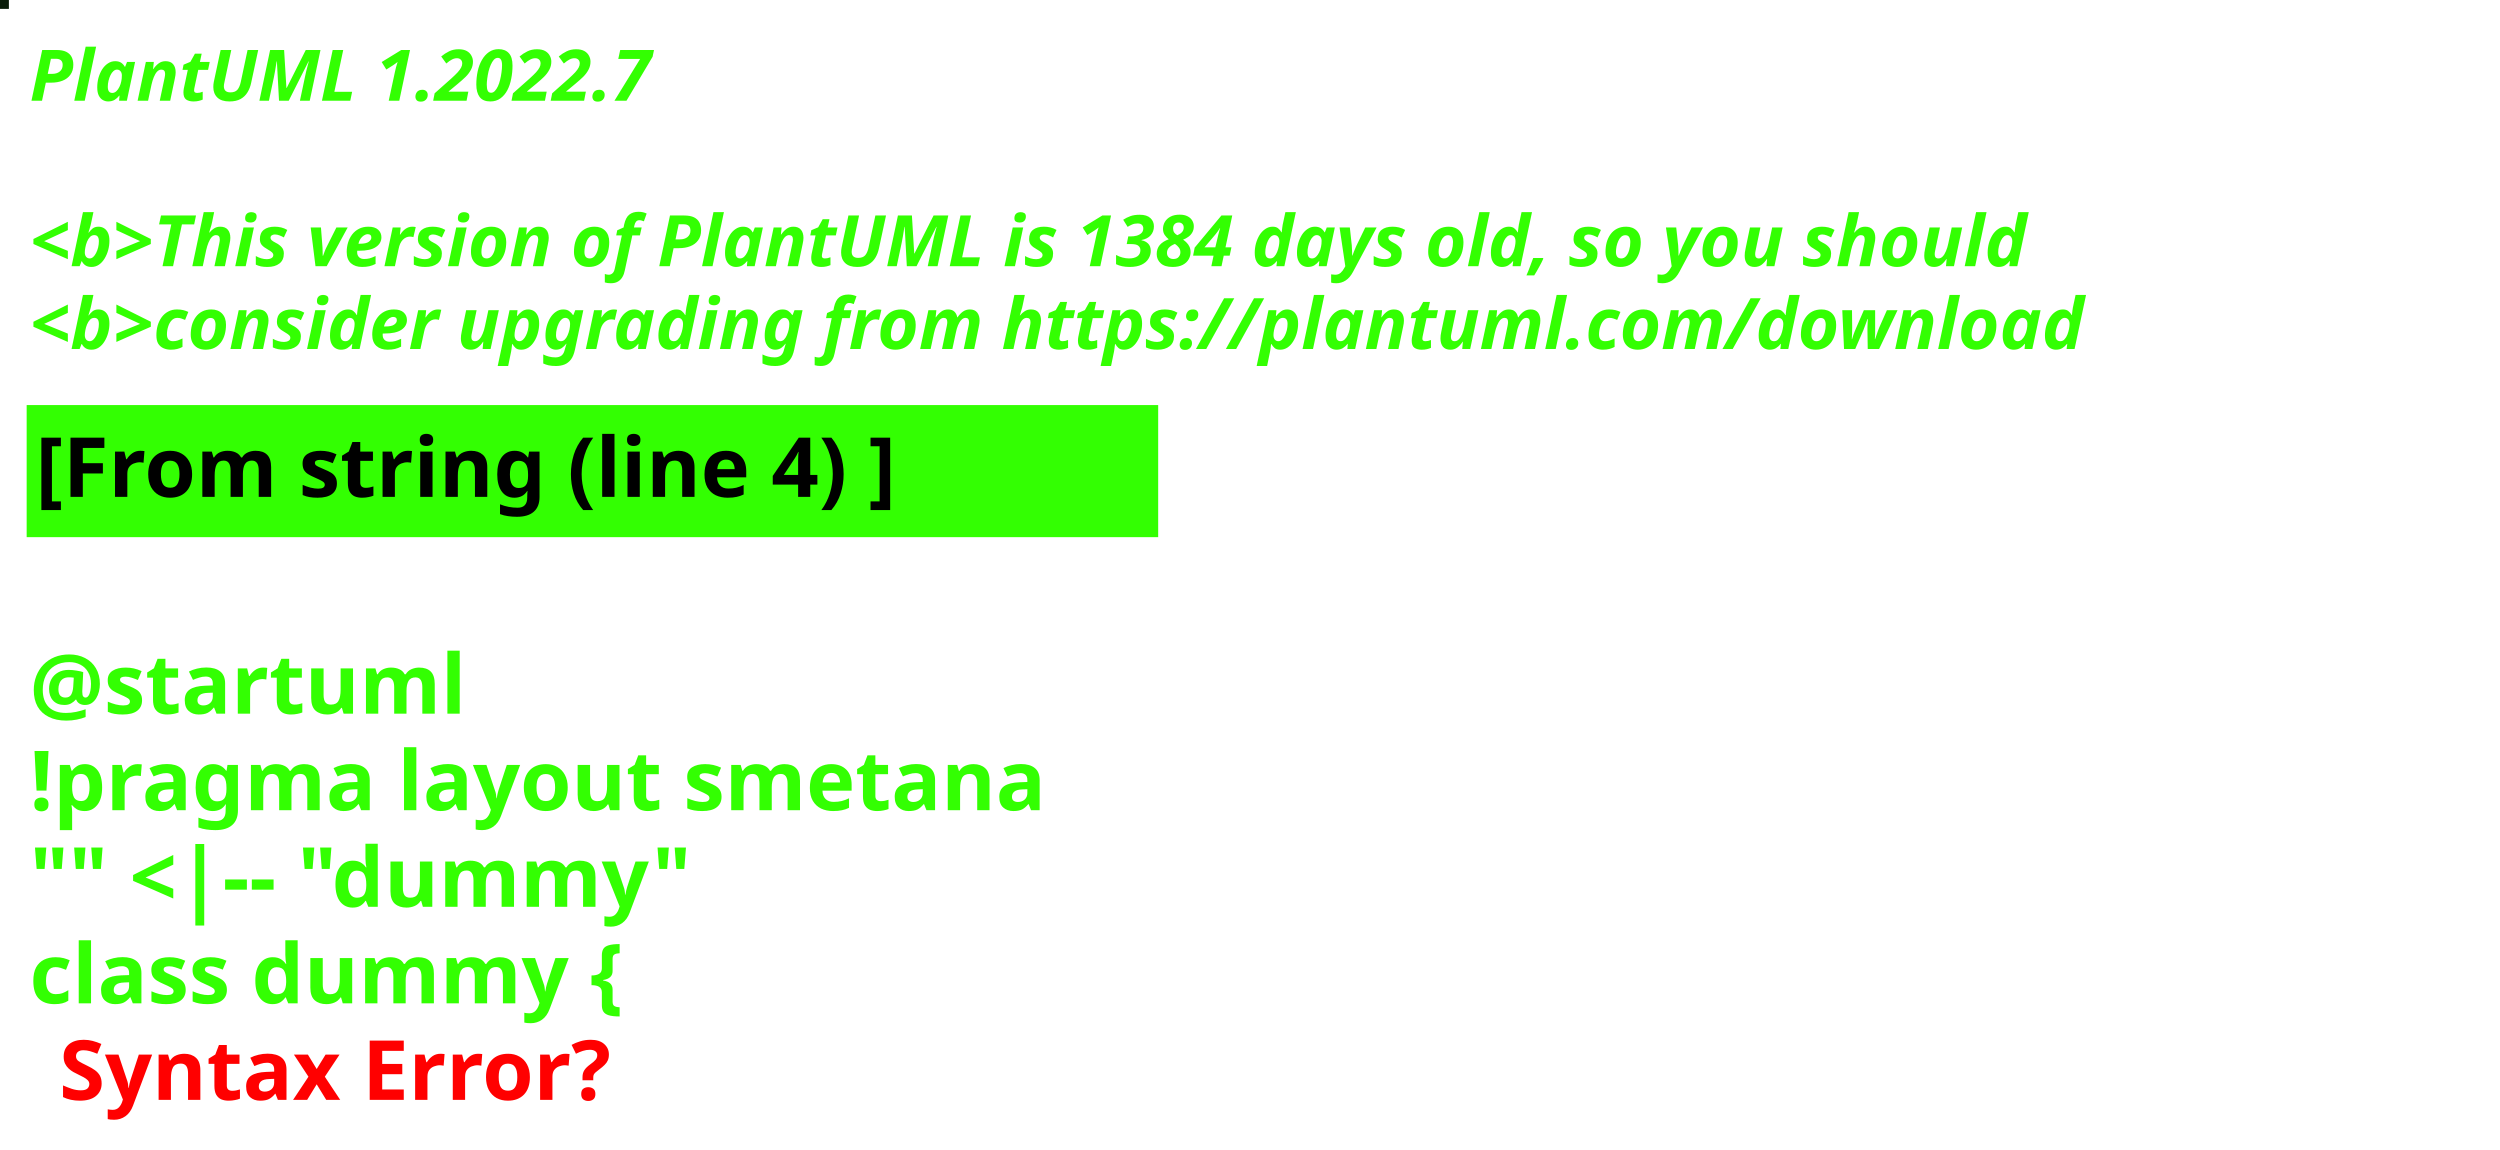
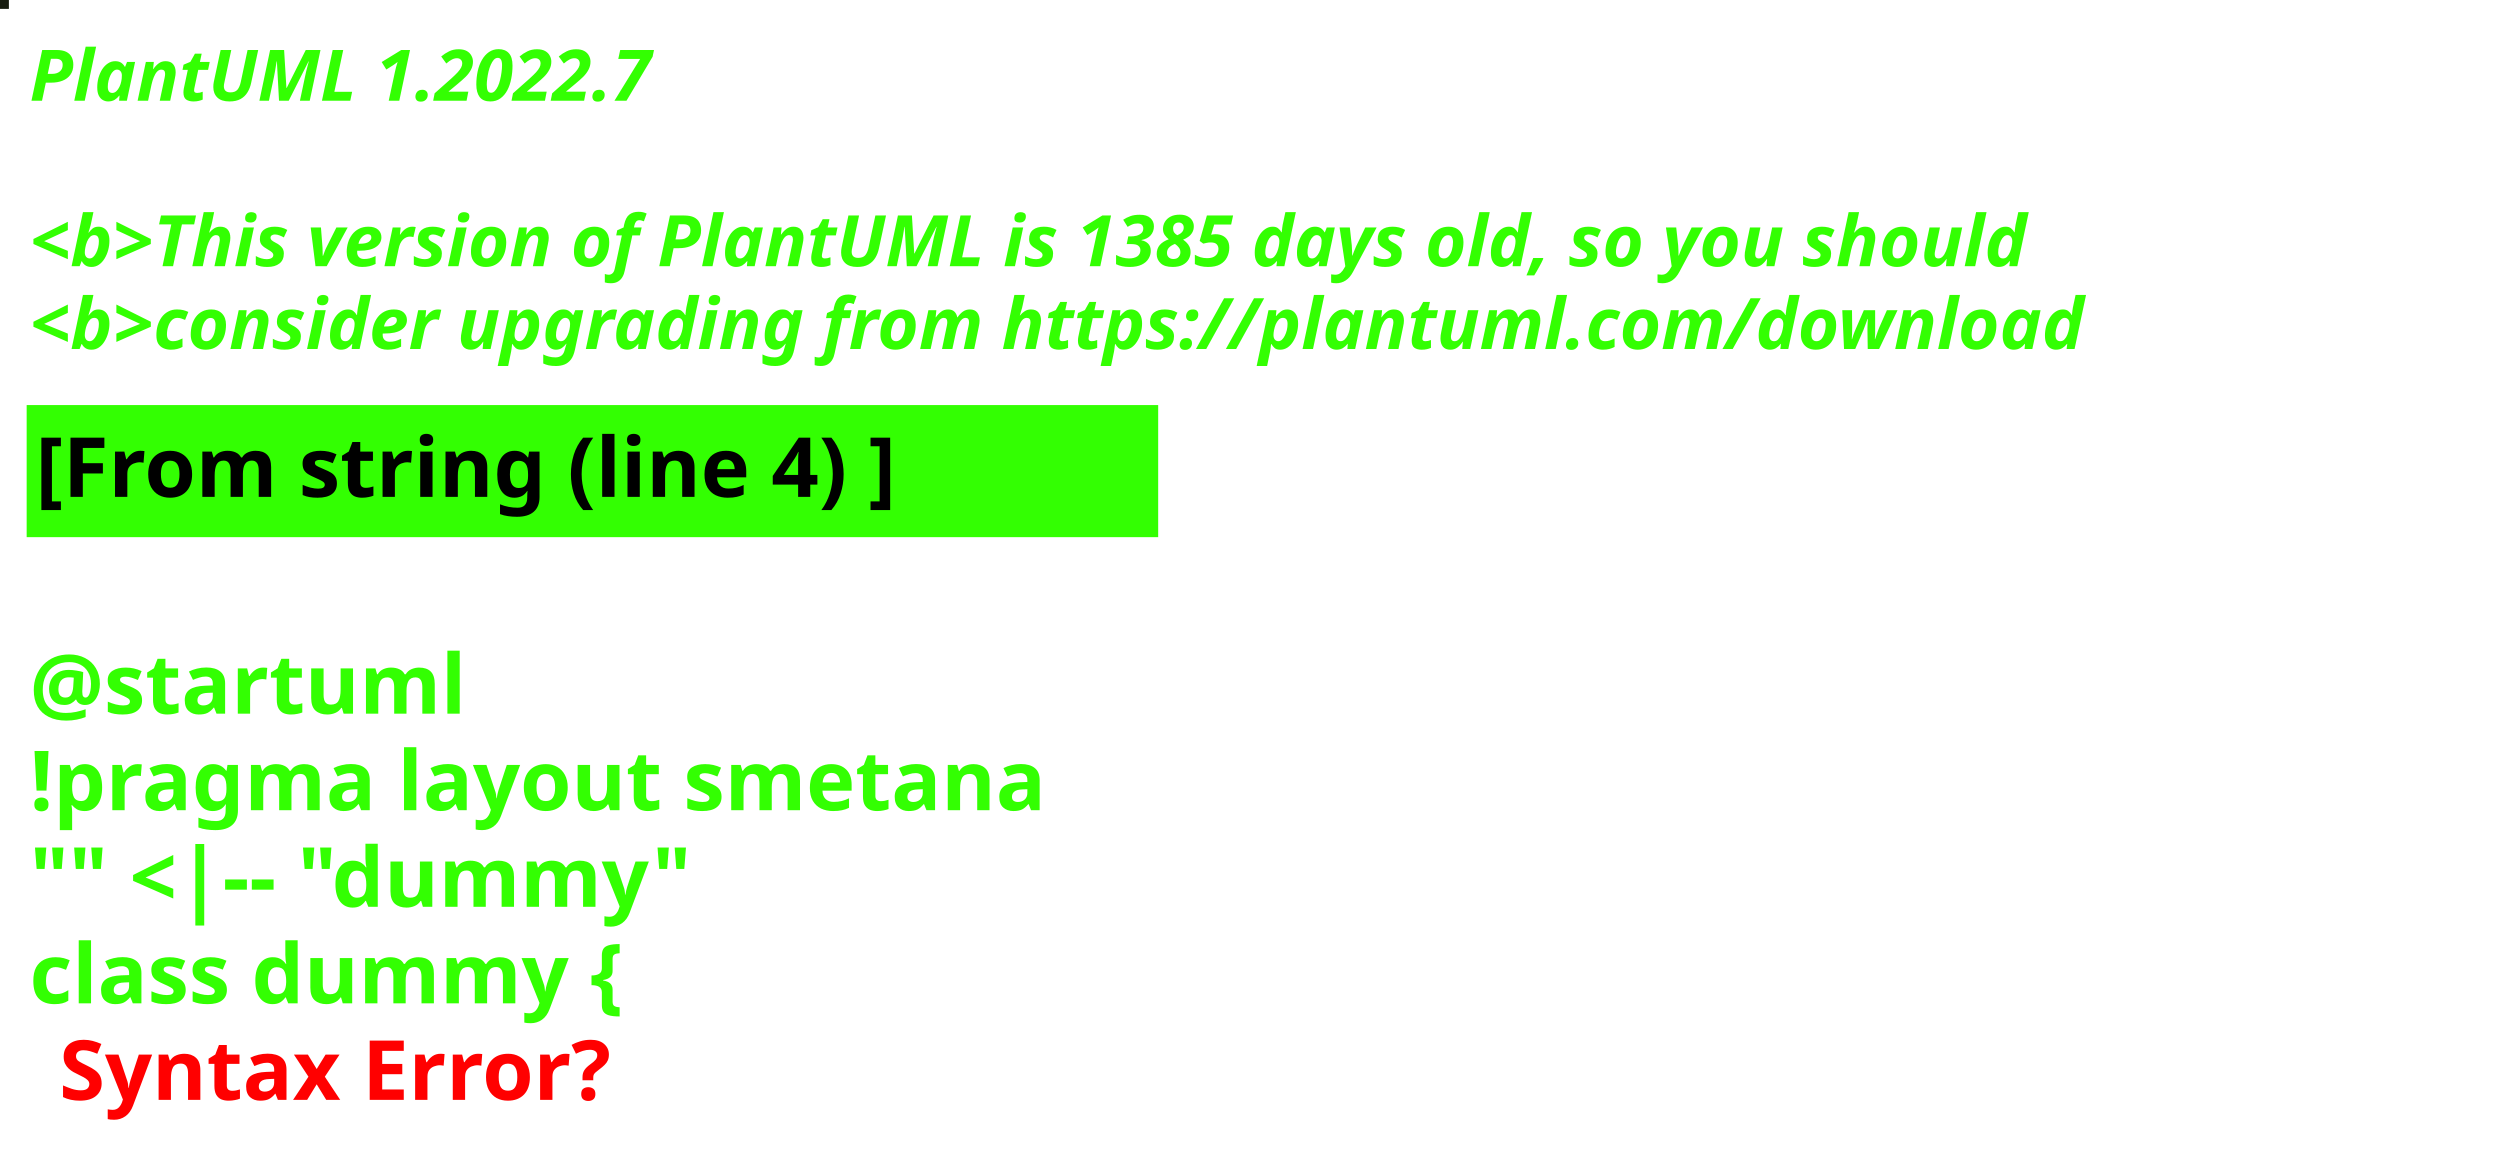
<svg xmlns="http://www.w3.org/2000/svg" contentStyleType="text/css" height="194px" preserveAspectRatio="none" style="width:422px;height:194px;background:#000000;" version="1.1" viewBox="0 0 422 194" width="422px" zoomAndPan="magnify">
  <defs />
  <g>
-     <rect fill="#091D09" height="1" style="stroke:#091D09;stroke-width:1.0;" width="1" x="0" y="0" />
+     <rect fill="#171D10" height="1" style="stroke:#171D10;stroke-width:1.0;" width="1" x="0" y="0" />
    <text fill="#33FF02" font-family="sans-serif" font-size="12" font-style="italic" font-weight="bold" lengthAdjust="spacing" textLength="127" x="5" y="17">PlantUML 1.2022.7</text>
    <text fill="#33FF02" font-family="sans-serif" font-size="12" font-style="italic" font-weight="bold" lengthAdjust="spacing" textLength="4" x="5" y="30.969"> </text>
-     <text fill="#33FF02" font-family="sans-serif" font-size="12" font-style="italic" font-weight="bold" lengthAdjust="spacing" textLength="407" x="5" y="44.938">&lt;b&gt;This version of PlantUML is 1384 days old, so you should</text>
+     <text fill="#33FF02" font-family="sans-serif" font-size="12" font-style="italic" font-weight="bold" lengthAdjust="spacing" textLength="407" x="5" y="44.938">&lt;b&gt;This version of PlantUML is 1385 days old, so you should</text>
    <text fill="#33FF02" font-family="sans-serif" font-size="12" font-style="italic" font-weight="bold" lengthAdjust="spacing" textLength="408" x="5" y="58.906">&lt;b&gt;consider upgrading from https://plantuml.com/download</text>
    <rect fill="#33FF02" height="21.297" style="stroke:#33FF02;stroke-width:1.0;" width="190" x="5" y="68.875" />
    <text fill="#000000" font-family="sans-serif" font-size="14" font-weight="bold" lengthAdjust="spacing" textLength="168" x="6" y="83.875">[From string (line 4) ]</text>
    <text fill="#33FF02" font-family="sans-serif" font-size="14" font-weight="bold" lengthAdjust="spacing" textLength="5" x="5" y="104.172"> </text>
    <text fill="#33FF02" font-family="sans-serif" font-size="14" font-weight="bold" lengthAdjust="spacing" textLength="79" x="5" y="120.469">@startuml</text>
    <text fill="#33FF02" font-family="sans-serif" font-size="14" font-weight="bold" lengthAdjust="spacing" textLength="190" x="5" y="136.766">!pragma layout smetana</text>
    <text fill="#33FF02" font-family="sans-serif" font-size="14" font-weight="bold" lengthAdjust="spacing" textLength="124" x="5" y="153.062">"" &lt;|-- "dummy"</text>
    <text fill="#33FF02" font-family="sans-serif" font-size="14" font-weight="bold" lengthAdjust="spacing" text-decoration="wavy underline" textLength="117" x="5" y="169.359">class dummy {</text>
    <text fill="#FF0000" font-family="sans-serif" font-size="14" font-weight="bold" lengthAdjust="spacing" textLength="106" x="10" y="185.656">Syntax Error?</text>
  </g>
</svg>
